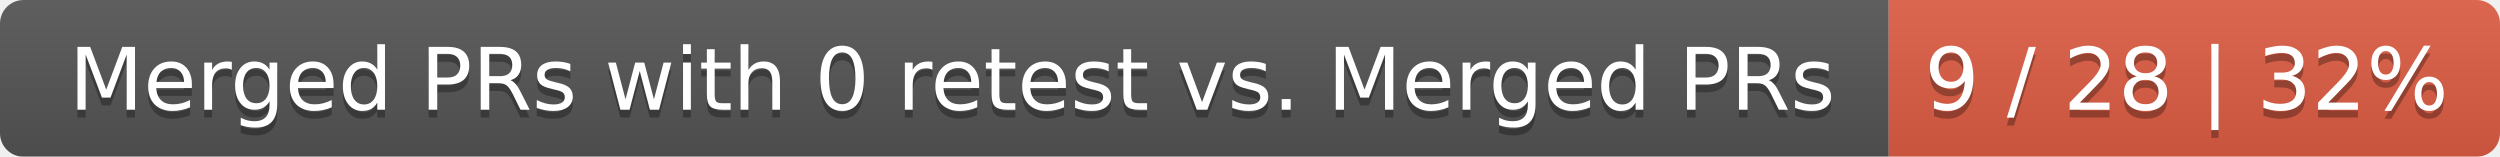
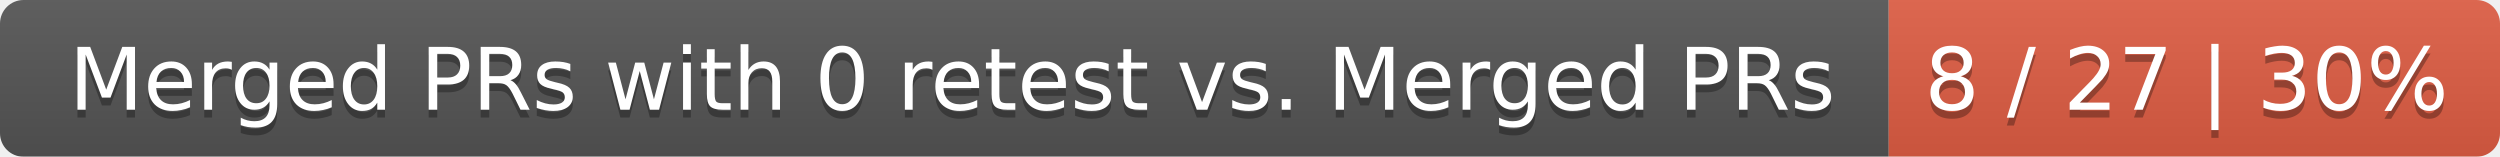
<svg xmlns="http://www.w3.org/2000/svg" width="319" height="20">
  <linearGradient id="smooth" x2="0" y2="100%">
    <stop offset="0" stop-color="#bbb" stop-opacity=".1" />
    <stop offset="1" stop-opacity=".1" />
  </linearGradient>
  <mask id="round">
    <rect width="319" height="20" rx="3" fill="#fff" />
  </mask>
  <g mask="url(#round)">
    <rect width="241" height="20" fill="#555" />
    <rect x="241" width="78" height="20" fill="#e05d44" />
    <rect width="319" height="20" fill="url(#smooth)" />
  </g>
  <g fill="#fff" text-anchor="middle" font-family="DejaVu Sans,Verdana,Geneva,sans-serif" font-size="11">
    <text x="121.5" y="15" fill="#010101" fill-opacity=".3">Merged PRs with 0 retest vs. Merged PRs</text>
    <text x="121.5" y="14">Merged PRs with 0 retest vs. Merged PRs</text>
-     <text x="279" y="15" fill="#010101" fill-opacity=".3">9 / 28 | 32%</text>
-     <text x="279" y="14">9 / 28 | 32%</text>
+     <text x="279" y="15" fill="#010101" fill-opacity=".3">8 / 27 | 30%</text>
+     <text x="279" y="14">8 / 27 | 30%</text>
  </g>
</svg>
